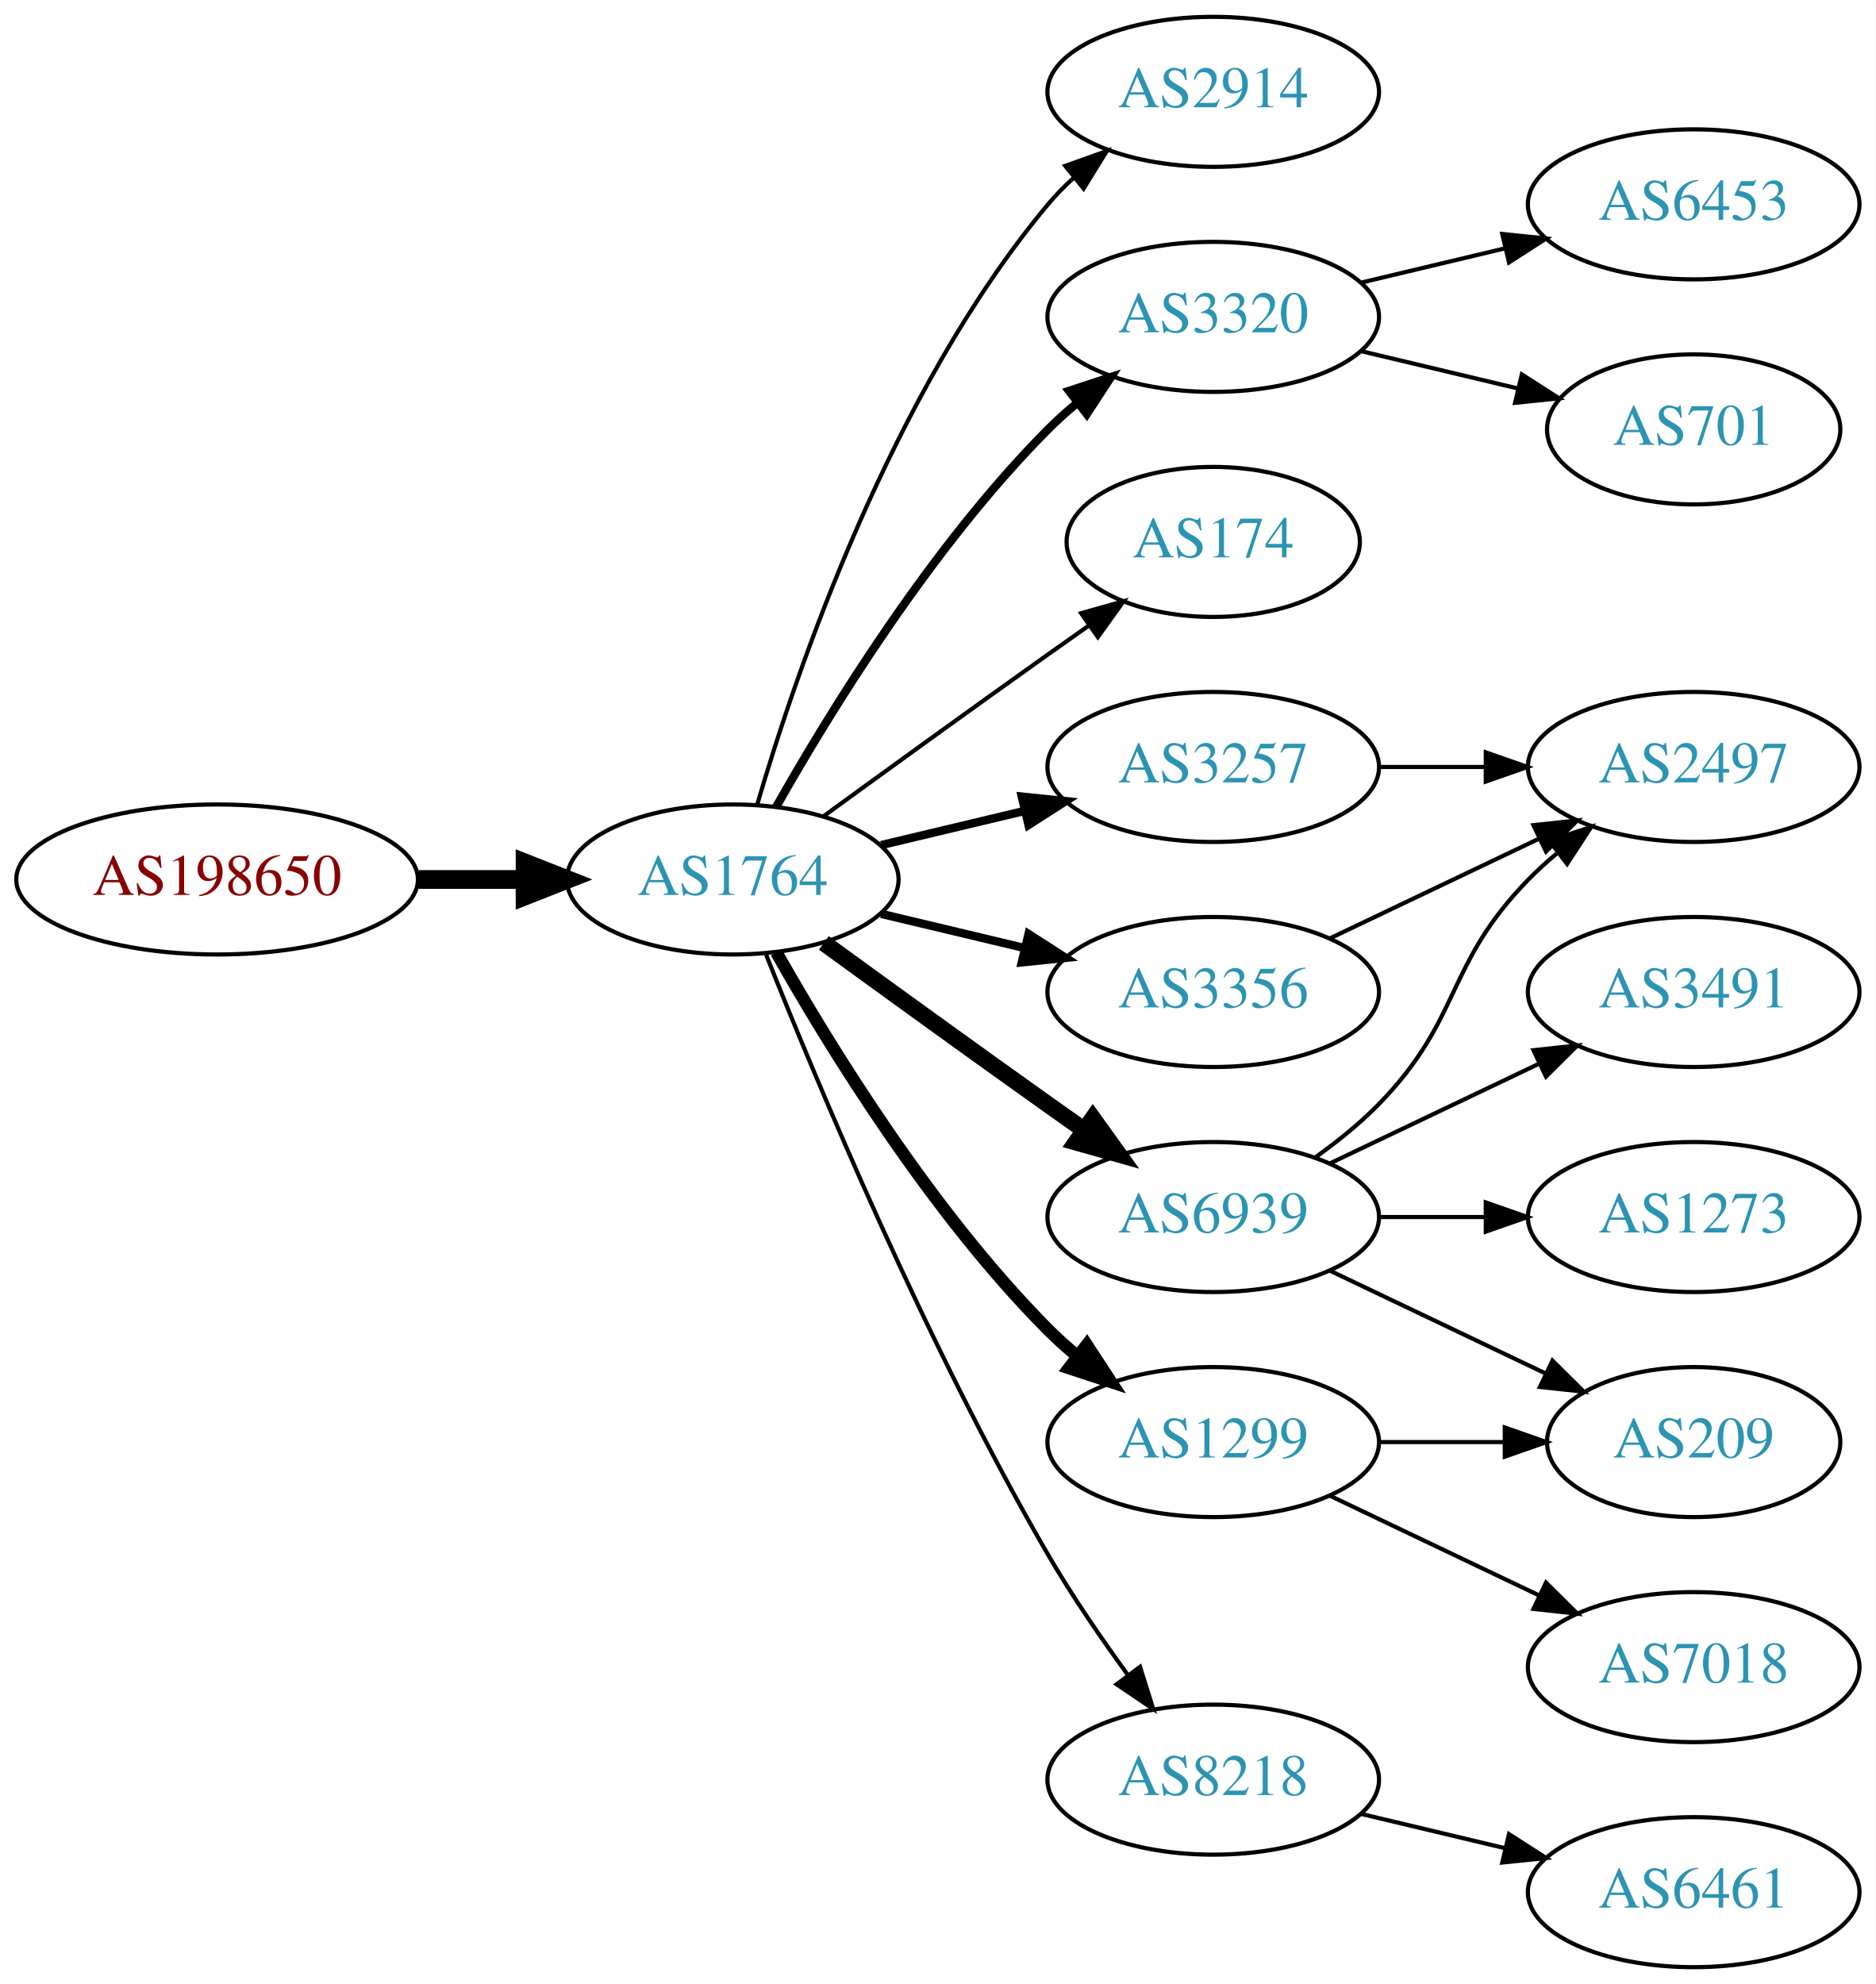
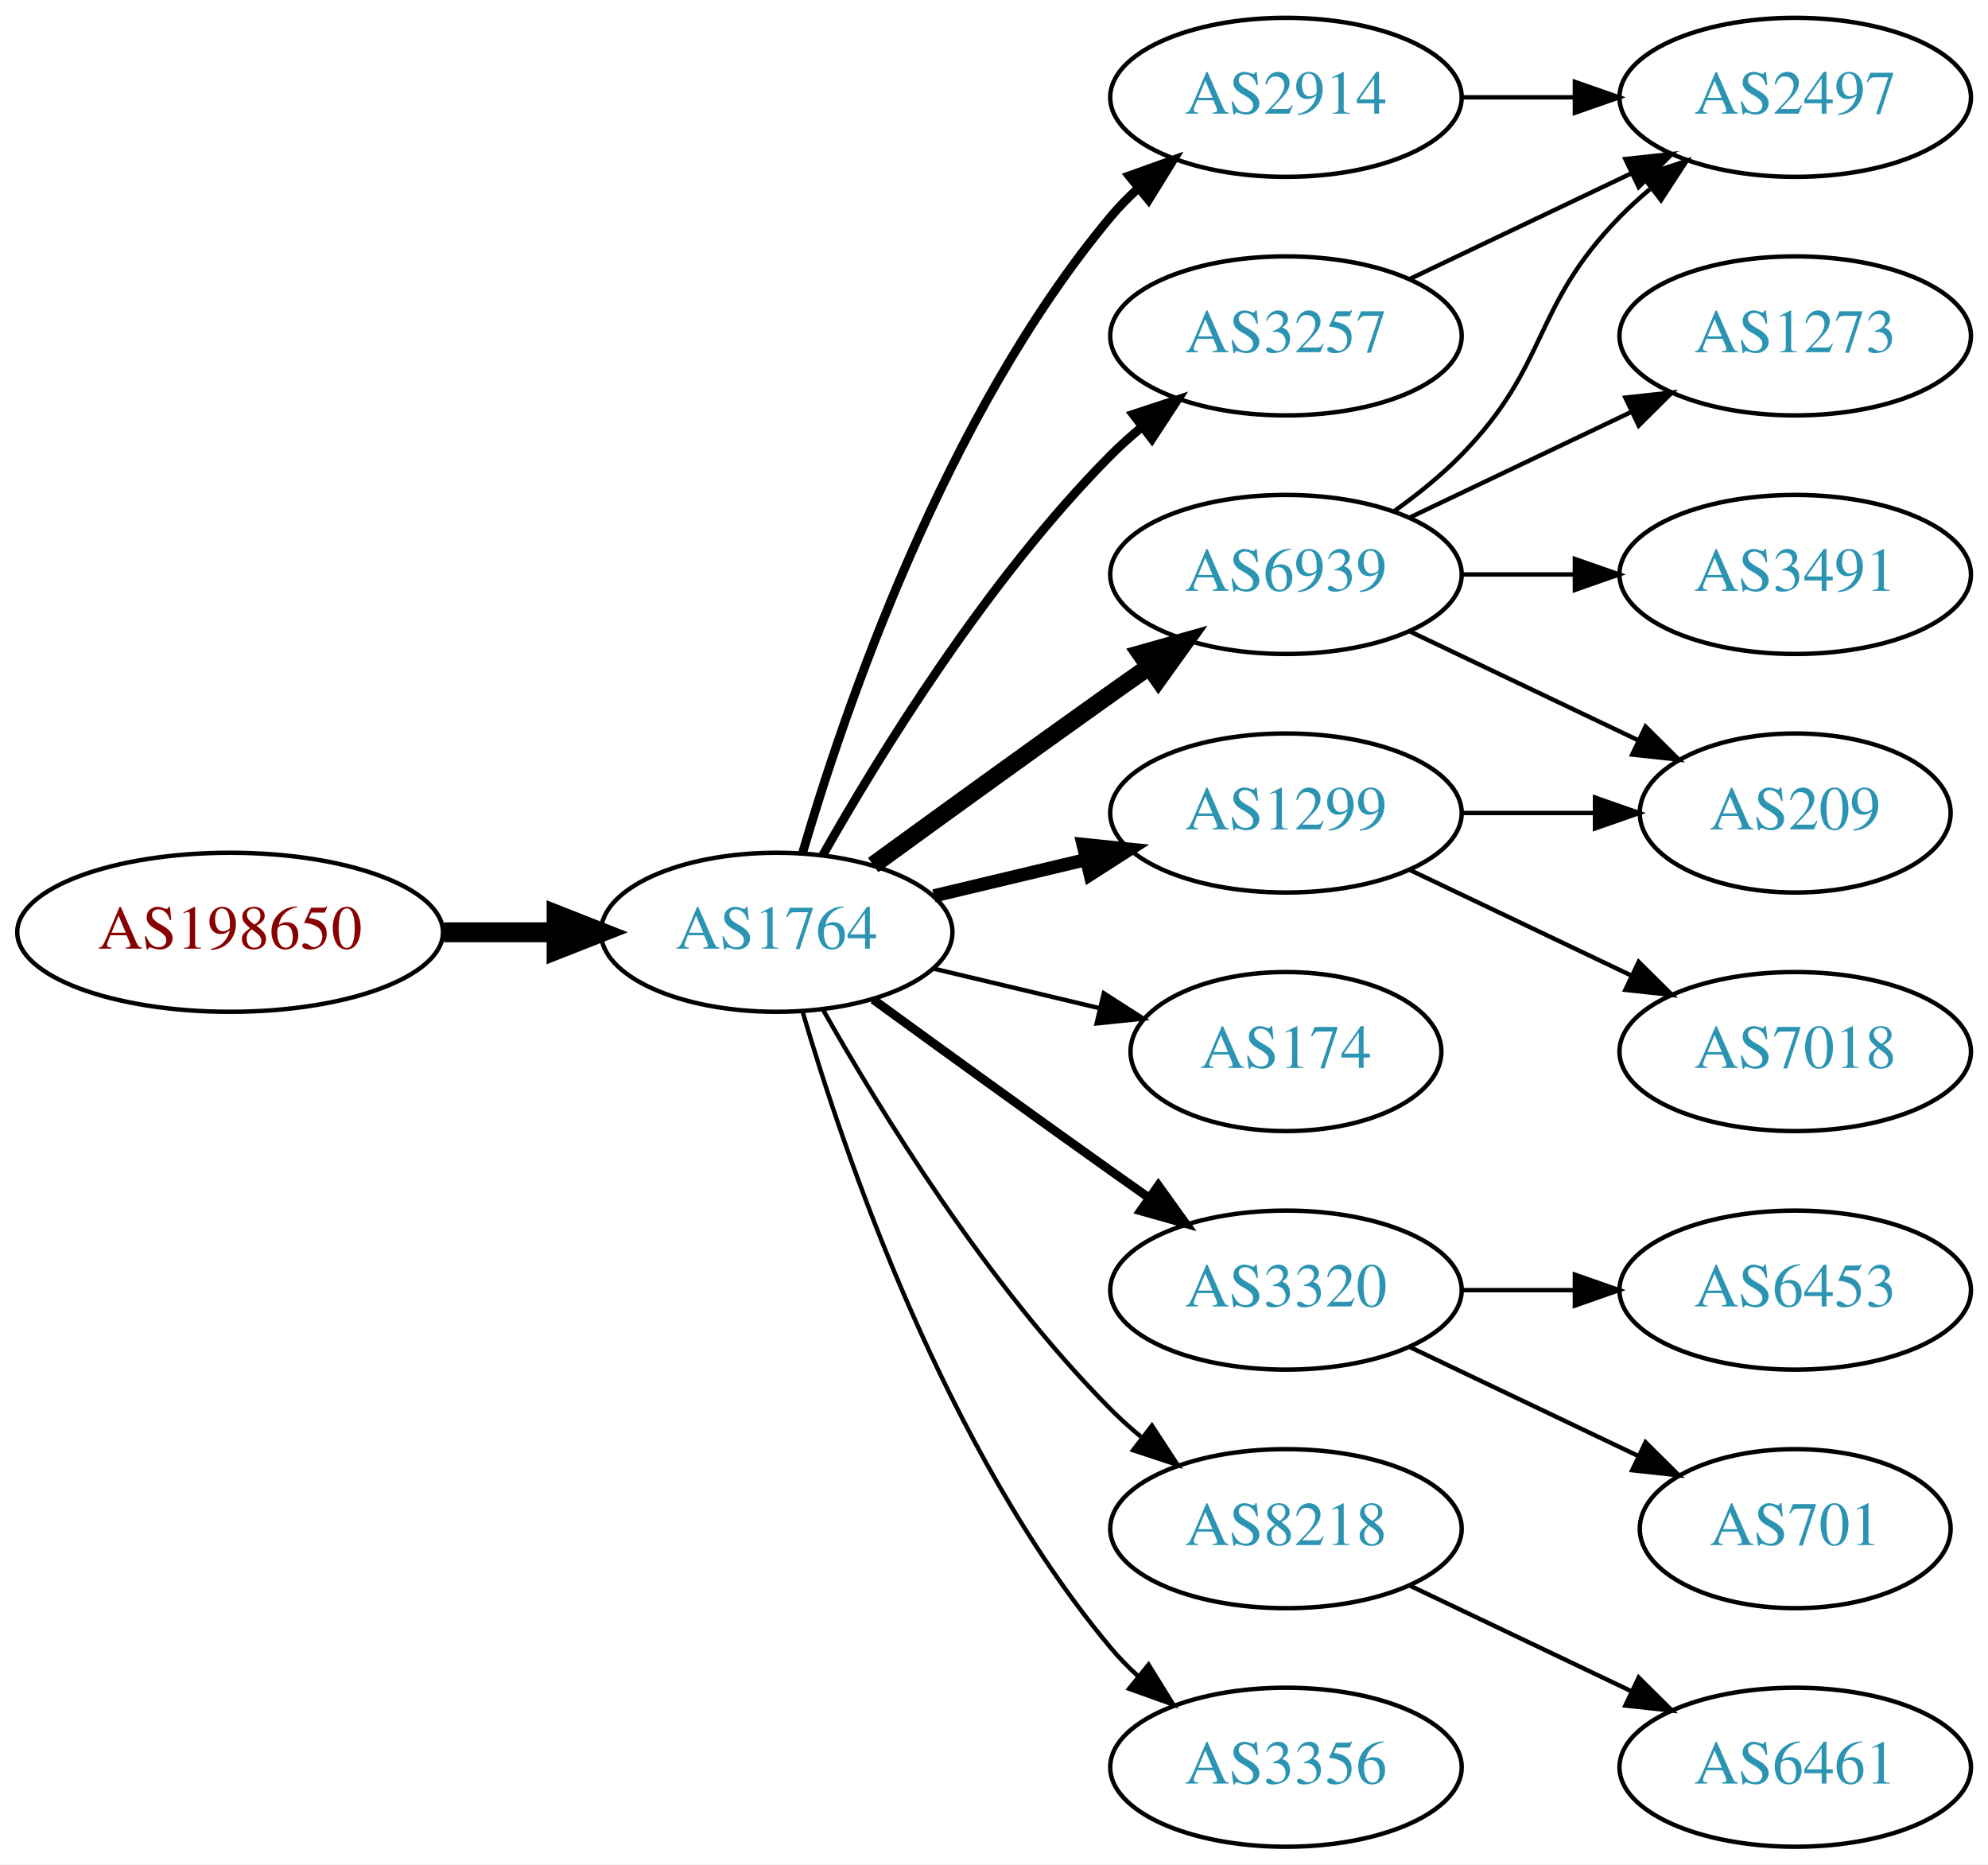
- <svg xmlns="http://www.w3.org/2000/svg" xmlns:xlink="http://www.w3.org/1999/xlink" width="450pt" height="476pt" viewBox="0.00 0.00 450.07 476.00">
-   <g id="graph0" class="graph" transform="scale(1 1) rotate(0) translate(4 472)">
-     <polygon fill="white" stroke="none" points="-4,4 -4,-472 446.07,-472 446.07,4 -4,4" />
+ <svg xmlns="http://www.w3.org/2000/svg" xmlns:xlink="http://www.w3.org/1999/xlink" width="450pt" height="422pt" viewBox="0.00 0.00 450.07 422.00">
+   <g id="graph0" class="graph" transform="scale(1 1) rotate(0) translate(4 418)">
+     <polygon fill="white" stroke="none" points="-4,4 -4,-418 446.07,-418 446.07,4 -4,4" />
    <g id="node1" class="node">
      <g id="a_node1">
        <a xlink:href="/asn/198650" xlink:title="AS198650 ~ APPLIED CHEMICALS Handels-GmbH [AT]">
-           <ellipse fill="#ffffff" stroke="black" cx="48.096" cy="-261" rx="48.192" ry="18" />
-           <text text-anchor="middle" x="48.096" y="-257.3" font-family="Times,serif" font-size="14.00" fill="#880000">AS198650</text>
+           <ellipse fill="#ffffff" stroke="black" cx="48.096" cy="-207" rx="48.192" ry="18" />
+           <text text-anchor="middle" x="48.096" y="-203.3" font-family="Times,serif" font-size="14.00" fill="#880000">AS198650</text>
        </a>
      </g>
    </g>
    <g id="node2" class="node">
      <g id="a_node2">
        <a xlink:href="/asn/1764" xlink:title="AS1764 ~ NEXTLAYER-AS [AT]">
-           <ellipse fill="#ffffff" stroke="black" cx="171.838" cy="-261" rx="39.794" ry="18" />
-           <text text-anchor="middle" x="171.838" y="-257.3" font-family="Times,serif" font-size="14.00" fill="#2c94b3">AS1764</text>
+           <ellipse fill="#ffffff" stroke="black" cx="171.838" cy="-207" rx="39.794" ry="18" />
+           <text text-anchor="middle" x="171.838" y="-203.3" font-family="Times,serif" font-size="14.00" fill="#2c94b3">AS1764</text>
        </a>
      </g>
    </g>
    <g id="edge1" class="edge">
-       <path fill="none" stroke="black" stroke-width="4.5" d="M96.513,-261C104.867,-261 113.577,-261 121.969,-261" />
-       <polygon fill="black" stroke="black" stroke-width="4.5" points="122.004,-264.938 132.004,-261 122.004,-257.063 122.004,-264.938" />
+       <path fill="none" stroke="black" stroke-width="4.5" d="M96.513,-207C104.867,-207 113.577,-207 121.969,-207" />
+       <polygon fill="black" stroke="black" stroke-width="4.5" points="122.004,-210.938 132.004,-207 122.004,-203.063 122.004,-210.938" />
    </g>
    <g id="node3" class="node">
      <g id="a_node3">
        <a xlink:href="/asn/2914" xlink:title="AS2914 ~ NTT America, Inc. [US]">
-           <ellipse fill="#ffffff" stroke="black" cx="287.131" cy="-450" rx="39.794" ry="18" />
-           <text text-anchor="middle" x="287.131" y="-446.3" font-family="Times,serif" font-size="14.00" fill="#2c94b3">AS2914</text>
+           <ellipse fill="#ffffff" stroke="black" cx="287.131" cy="-396" rx="39.794" ry="18" />
+           <text text-anchor="middle" x="287.131" y="-392.3" font-family="Times,serif" font-size="14.00" fill="#2c94b3">AS2914</text>
        </a>
      </g>
    </g>
    <g id="edge2" class="edge">
-       <path fill="none" stroke="black" d="M177.712,-279.002C187.026,-310.844 209.843,-377.981 247.484,-423 249.355,-425.237 251.453,-427.374 253.679,-429.396" />
-       <polygon fill="black" stroke="black" points="251.623,-432.234 261.598,-435.804 256.026,-426.793 251.623,-432.234" />
+       <path fill="none" stroke="black" stroke-width="2" d="M177.712,-225.002C187.026,-256.844 209.843,-323.981 247.484,-369 249.355,-371.237 251.453,-373.374 253.679,-375.396" />
+       <polygon fill="black" stroke="black" stroke-width="2" points="251.623,-378.234 261.598,-381.804 256.026,-372.793 251.623,-378.234" />
    </g>
    <g id="node4" class="node">
      <g id="a_node4">
-         <a xlink:href="/asn/3320" xlink:title="AS3320 ~ DTAG [DE]">
-           <ellipse fill="#ffffff" stroke="black" cx="287.131" cy="-396" rx="39.794" ry="18" />
-           <text text-anchor="middle" x="287.131" y="-392.3" font-family="Times,serif" font-size="14.00" fill="#2c94b3">AS3320</text>
+         <a xlink:href="/asn/3257" xlink:title="AS3257 ~ GTT [DE]">
+           <ellipse fill="#ffffff" stroke="black" cx="287.131" cy="-342" rx="39.794" ry="18" />
+           <text text-anchor="middle" x="287.131" y="-338.3" font-family="Times,serif" font-size="14.00" fill="#2c94b3">AS3257</text>
        </a>
      </g>
    </g>
    <g id="edge3" class="edge">
-       <path fill="none" stroke="black" stroke-width="2" d="M182.298,-278.49C195.08,-301.096 219.512,-340.886 247.484,-369 249.595,-371.121 251.891,-373.188 254.277,-375.171" />
-       <polygon fill="black" stroke="black" stroke-width="2" points="252.529,-378.242 262.592,-381.556 256.792,-372.69 252.529,-378.242" />
+       <path fill="none" stroke="black" stroke-width="2" d="M182.298,-224.49C195.08,-247.096 219.512,-286.886 247.484,-315 249.595,-317.121 251.891,-319.188 254.277,-321.171" />
+       <polygon fill="black" stroke="black" stroke-width="2" points="252.529,-324.242 262.592,-327.556 256.792,-318.69 252.529,-324.242" />
    </g>
    <g id="node5" class="node">
      <g id="a_node5">
-         <a xlink:href="/asn/174" xlink:title="AS174 ~ Cogent Communications [US]">
-           <ellipse fill="#ffffff" stroke="black" cx="287.131" cy="-342" rx="35.194" ry="18" />
-           <text text-anchor="middle" x="287.131" y="-338.3" font-family="Times,serif" font-size="14.00" fill="#2c94b3">AS174</text>
+         <a xlink:href="/asn/1299" xlink:title="AS1299 ~ Telia Carrier [EU]">
+           <ellipse fill="#ffffff" stroke="black" cx="287.131" cy="-234" rx="39.794" ry="18" />
+           <text text-anchor="middle" x="287.131" y="-230.3" font-family="Times,serif" font-size="14.00" fill="#2c94b3">AS1299</text>
        </a>
      </g>
    </g>
    <g id="edge4" class="edge">
-       <path fill="none" stroke="black" d="M193.686,-276.222C208.62,-287.091 229.234,-302.025 247.484,-315 250.695,-317.282 254.064,-319.661 257.418,-322.018" />
-       <polygon fill="black" stroke="black" points="255.43,-324.899 265.629,-327.77 259.447,-319.166 255.43,-324.899" />
+       <path fill="none" stroke="black" stroke-width="3" d="M207.445,-215.248C218.316,-217.838 230.471,-220.735 241.913,-223.462" />
+       <polygon fill="black" stroke="black" stroke-width="3" points="241.197,-226.889 251.736,-225.803 242.819,-220.08 241.197,-226.889" />
    </g>
    <g id="node6" class="node">
      <g id="a_node6">
        <a xlink:href="/asn/6939" xlink:title="AS6939 ~ Hurricane Electric LLC [US]">
-           <ellipse fill="#ffffff" stroke="black" cx="287.131" cy="-180" rx="39.794" ry="18" />
-           <text text-anchor="middle" x="287.131" y="-176.3" font-family="Times,serif" font-size="14.00" fill="#2c94b3">AS6939</text>
+           <ellipse fill="#ffffff" stroke="black" cx="287.131" cy="-288" rx="39.794" ry="18" />
+           <text text-anchor="middle" x="287.131" y="-284.3" font-family="Times,serif" font-size="14.00" fill="#2c94b3">AS6939</text>
        </a>
      </g>
    </g>
    <g id="edge5" class="edge">
-       <path fill="none" stroke="black" stroke-width="4" d="M193.686,-245.778C208.62,-234.909 229.234,-219.975 247.484,-207 250.305,-204.995 253.248,-202.915 256.196,-200.841" />
-       <polygon fill="black" stroke="black" stroke-width="4" points="258.242,-203.681 264.421,-195.074 254.223,-197.95 258.242,-203.681" />
+       <path fill="none" stroke="black" stroke-width="4" d="M193.686,-222.222C208.62,-233.091 229.234,-248.025 247.484,-261 250.305,-263.005 253.248,-265.085 256.196,-267.159" />
+       <polygon fill="black" stroke="black" stroke-width="4" points="254.223,-270.05 264.421,-272.926 258.242,-264.319 254.223,-270.05" />
    </g>
    <g id="node7" class="node">
      <g id="a_node7">
-         <a xlink:href="/asn/3257" xlink:title="AS3257 ~ GTT [DE]">
-           <ellipse fill="#ffffff" stroke="black" cx="287.131" cy="-288" rx="39.794" ry="18" />
-           <text text-anchor="middle" x="287.131" y="-284.3" font-family="Times,serif" font-size="14.00" fill="#2c94b3">AS3257</text>
+         <a xlink:href="/asn/174" xlink:title="AS174 ~ Cogent Communications [US]">
+           <ellipse fill="#ffffff" stroke="black" cx="287.131" cy="-180" rx="35.194" ry="18" />
+           <text text-anchor="middle" x="287.131" y="-176.3" font-family="Times,serif" font-size="14.00" fill="#2c94b3">AS174</text>
        </a>
      </g>
    </g>
    <g id="edge6" class="edge">
-       <path fill="none" stroke="black" stroke-width="2" d="M207.445,-269.248C218.316,-271.838 230.471,-274.735 241.913,-277.462" />
-       <polygon fill="black" stroke="black" stroke-width="2" points="241.197,-280.889 251.736,-279.803 242.819,-274.08 241.197,-280.889" />
+       <path fill="none" stroke="black" d="M207.445,-198.752C219.24,-195.942 232.544,-192.771 244.812,-189.847" />
+       <polygon fill="black" stroke="black" points="245.901,-193.186 254.817,-187.463 244.278,-186.376 245.901,-193.186" />
    </g>
    <g id="node8" class="node">
      <g id="a_node8">
-         <a xlink:href="/asn/8218" xlink:title="AS8218 ~ legacy Neotelecoms [FR]">
-           <ellipse fill="#ffffff" stroke="black" cx="287.131" cy="-45" rx="39.794" ry="18" />
-           <text text-anchor="middle" x="287.131" y="-41.3" font-family="Times,serif" font-size="14.00" fill="#2c94b3">AS8218</text>
+         <a xlink:href="/asn/3320" xlink:title="AS3320 ~ DTAG [DE]">
+           <ellipse fill="#ffffff" stroke="black" cx="287.131" cy="-126" rx="39.794" ry="18" />
+           <text text-anchor="middle" x="287.131" y="-122.3" font-family="Times,serif" font-size="14.00" fill="#2c94b3">AS3320</text>
        </a>
      </g>
    </g>
    <g id="edge7" class="edge">
-       <path fill="none" stroke="black" d="M179.841,-242.949C191.968,-212.43 218.386,-149.067 247.484,-99 253.191,-89.181 260.229,-78.922 266.728,-70.016" />
-       <polygon fill="black" stroke="black" points="269.569,-72.061 272.734,-61.95 263.954,-67.881 269.569,-72.061" />
+       <path fill="none" stroke="black" stroke-width="2" d="M193.686,-191.778C208.62,-180.909 229.234,-165.975 247.484,-153 250.305,-150.995 253.248,-148.915 256.196,-146.841" />
+       <polygon fill="black" stroke="black" stroke-width="2" points="258.242,-149.681 264.421,-141.074 254.223,-143.95 258.242,-149.681" />
    </g>
    <g id="node9" class="node">
      <g id="a_node9">
-         <a xlink:href="/asn/1299" xlink:title="AS1299 ~ Telia Carrier [EU]">
-           <ellipse fill="#ffffff" stroke="black" cx="287.131" cy="-126" rx="39.794" ry="18" />
-           <text text-anchor="middle" x="287.131" y="-122.3" font-family="Times,serif" font-size="14.00" fill="#2c94b3">AS1299</text>
+         <a xlink:href="/asn/8218" xlink:title="AS8218 ~ legacy Neotelecoms [FR]">
+           <ellipse fill="#ffffff" stroke="black" cx="287.131" cy="-72" rx="39.794" ry="18" />
+           <text text-anchor="middle" x="287.131" y="-68.3" font-family="Times,serif" font-size="14.00" fill="#2c94b3">AS8218</text>
        </a>
      </g>
    </g>
    <g id="edge8" class="edge">
-       <path fill="none" stroke="black" stroke-width="3" d="M182.298,-243.51C195.08,-220.904 219.512,-181.114 247.484,-153 249.595,-150.879 251.891,-148.812 254.277,-146.829" />
-       <polygon fill="black" stroke="black" stroke-width="3" points="256.792,-149.31 262.592,-140.444 252.529,-143.758 256.792,-149.31" />
+       <path fill="none" stroke="black" d="M182.298,-189.51C195.08,-166.904 219.512,-127.114 247.484,-99 249.595,-96.879 251.891,-94.812 254.277,-92.829" />
+       <polygon fill="black" stroke="black" points="256.792,-95.31 262.592,-86.444 252.529,-89.758 256.792,-95.31" />
    </g>
    <g id="node10" class="node">
      <g id="a_node10">
        <a xlink:href="/asn/3356" xlink:title="AS3356 ~ Level 3 Parent, LLC [US]">
-           <ellipse fill="#ffffff" stroke="black" cx="287.131" cy="-234" rx="39.794" ry="18" />
-           <text text-anchor="middle" x="287.131" y="-230.3" font-family="Times,serif" font-size="14.00" fill="#2c94b3">AS3356</text>
+           <ellipse fill="#ffffff" stroke="black" cx="287.131" cy="-18" rx="39.794" ry="18" />
+           <text text-anchor="middle" x="287.131" y="-14.3" font-family="Times,serif" font-size="14.00" fill="#2c94b3">AS3356</text>
        </a>
      </g>
    </g>
    <g id="edge9" class="edge">
-       <path fill="none" stroke="black" stroke-width="2" d="M207.445,-252.752C218.316,-250.162 230.471,-247.265 241.913,-244.538" />
-       <polygon fill="black" stroke="black" stroke-width="2" points="242.819,-247.92 251.736,-242.197 241.197,-241.111 242.819,-247.92" />
+       <path fill="none" stroke="black" d="M177.712,-188.998C187.026,-157.156 209.843,-90.019 247.484,-45 249.355,-42.763 251.453,-40.626 253.679,-38.604" />
+       <polygon fill="black" stroke="black" points="256.026,-41.208 261.598,-32.196 251.623,-35.766 256.026,-41.208" />
    </g>
    <g id="node11" class="node">
      <g id="a_node11">
-         <a xlink:href="/asn/6453" xlink:title="AS6453 ~ TATA COMMUNICATIONS (AMERICA) INC [US]">
-           <ellipse fill="#ffffff" stroke="black" cx="402.424" cy="-423" rx="39.794" ry="18" />
-           <text text-anchor="middle" x="402.424" y="-419.3" font-family="Times,serif" font-size="14.00" fill="#2c94b3">AS6453</text>
+         <a xlink:href="/asn/2497" xlink:title="AS2497 ~ Internet Initiative Japan Inc. [JP]">
+           <ellipse fill="#ffffff" stroke="black" cx="402.424" cy="-396" rx="39.794" ry="18" />
+           <text text-anchor="middle" x="402.424" y="-392.3" font-family="Times,serif" font-size="14.00" fill="#2c94b3">AS2497</text>
        </a>
      </g>
    </g>
    <g id="edge10" class="edge">
-       <path fill="none" stroke="black" d="M322.738,-404.248C333.609,-406.838 345.764,-409.735 357.206,-412.462" />
-       <polygon fill="black" stroke="black" points="356.49,-415.889 367.029,-414.803 358.112,-409.08 356.49,-415.889" />
+       <path fill="none" stroke="black" d="M326.803,-396C335.006,-396 343.77,-396 352.302,-396" />
+       <polygon fill="black" stroke="black" points="352.541,-399.5 362.541,-396 352.541,-392.5 352.541,-399.5" />
+     </g>
+     <g id="edge19" class="edge">
+       <path fill="none" stroke="black" d="M315.267,-354.934C330.261,-362.081 349.082,-371.052 365.306,-378.785" />
+       <polygon fill="black" stroke="black" points="363.976,-382.028 374.509,-383.171 366.988,-375.709 363.976,-382.028" />
+     </g>
+     <g id="node14" class="node">
+       <g id="a_node14">
+         <a xlink:href="/asn/209" xlink:title="AS209 ~ CenturyLink Communications, LLC [US]">
+           <ellipse fill="#ffffff" stroke="black" cx="402.424" cy="-234" rx="35.194" ry="18" />
+           <text text-anchor="middle" x="402.424" y="-230.3" font-family="Times,serif" font-size="14.00" fill="#2c94b3">AS209</text>
+         </a>
+       </g>
+     </g>
+     <g id="edge15" class="edge">
+       <path fill="none" stroke="black" d="M326.803,-234C336.508,-234 346.999,-234 356.962,-234" />
+       <polygon fill="black" stroke="black" points="357.098,-237.5 367.098,-234 357.098,-230.5 357.098,-237.5" />
+     </g>
+     <g id="node15" class="node">
+       <g id="a_node15">
+         <a xlink:href="/asn/7018" xlink:title="AS7018 ~ AT&amp;T Services, Inc. [US]">
+           <ellipse fill="#ffffff" stroke="black" cx="402.424" cy="-180" rx="39.794" ry="18" />
+           <text text-anchor="middle" x="402.424" y="-176.3" font-family="Times,serif" font-size="14.00" fill="#2c94b3">AS7018</text>
+         </a>
+       </g>
+     </g>
+     <g id="edge16" class="edge">
+       <path fill="none" stroke="black" d="M315.267,-221.066C330.261,-213.919 349.082,-204.948 365.306,-197.215" />
+       <polygon fill="black" stroke="black" points="366.988,-200.291 374.509,-192.829 363.976,-193.972 366.988,-200.291" />
+     </g>
+     <g id="edge11" class="edge">
+       <path fill="none" stroke="black" d="M311.725,-302.389C316.981,-306.148 322.313,-310.437 326.777,-315 346.95,-335.617 342.605,-348.383 362.777,-369 364.87,-371.139 367.154,-373.218 369.53,-375.21" />
+       <polygon fill="black" stroke="black" points="367.774,-378.275 377.83,-381.611 372.049,-372.732 367.774,-378.275" />
    </g>
    <g id="node12" class="node">
      <g id="a_node12">
-         <a xlink:href="/asn/701" xlink:title="AS701 ~ UUNET [US]">
-           <ellipse fill="#ffffff" stroke="black" cx="402.424" cy="-369" rx="35.194" ry="18" />
-           <text text-anchor="middle" x="402.424" y="-365.3" font-family="Times,serif" font-size="14.00" fill="#2c94b3">AS701</text>
-         </a>
-       </g>
-     </g>
-     <g id="edge11" class="edge">
-       <path fill="none" stroke="black" d="M322.738,-387.752C334.533,-384.942 347.837,-381.771 360.105,-378.847" />
-       <polygon fill="black" stroke="black" points="361.194,-382.186 370.11,-376.463 359.571,-375.376 361.194,-382.186" />
+         <a xlink:href="/asn/1273" xlink:title="AS1273 ~ Vodafone Group PLC [EU]">
+           <ellipse fill="#ffffff" stroke="black" cx="402.424" cy="-342" rx="39.794" ry="18" />
+           <text text-anchor="middle" x="402.424" y="-338.3" font-family="Times,serif" font-size="14.00" fill="#2c94b3">AS1273</text>
+         </a>
+       </g>
+     </g>
+     <g id="edge12" class="edge">
+       <path fill="none" stroke="black" d="M315.267,-300.934C330.261,-308.081 349.082,-317.052 365.306,-324.785" />
+       <polygon fill="black" stroke="black" points="363.976,-328.028 374.509,-329.171 366.988,-321.709 363.976,-328.028" />
    </g>
    <g id="node13" class="node">
      <g id="a_node13">
        <a xlink:href="/asn/3491" xlink:title="AS3491 ~ PCCW Global, Inc. [US]">
-           <ellipse fill="#ffffff" stroke="black" cx="402.424" cy="-234" rx="39.794" ry="18" />
-           <text text-anchor="middle" x="402.424" y="-230.3" font-family="Times,serif" font-size="14.00" fill="#2c94b3">AS3491</text>
-         </a>
-       </g>
-     </g>
-     <g id="edge12" class="edge">
-       <path fill="none" stroke="black" d="M315.267,-192.934C330.261,-200.081 349.082,-209.052 365.306,-216.785" />
-       <polygon fill="black" stroke="black" points="363.976,-220.028 374.509,-221.171 366.988,-213.709 363.976,-220.028" />
-     </g>
-     <g id="node14" class="node">
-       <g id="a_node14">
-         <a xlink:href="/asn/2497" xlink:title="AS2497 ~ Internet Initiative Japan Inc. [JP]">
          <ellipse fill="#ffffff" stroke="black" cx="402.424" cy="-288" rx="39.794" ry="18" />
-           <text text-anchor="middle" x="402.424" y="-284.3" font-family="Times,serif" font-size="14.00" fill="#2c94b3">AS2497</text>
+           <text text-anchor="middle" x="402.424" y="-284.3" font-family="Times,serif" font-size="14.00" fill="#2c94b3">AS3491</text>
        </a>
      </g>
    </g>
    <g id="edge13" class="edge">
-       <path fill="none" stroke="black" d="M311.725,-194.389C316.981,-198.148 322.313,-202.437 326.777,-207 346.95,-227.617 342.605,-240.383 362.777,-261 364.87,-263.139 367.154,-265.218 369.53,-267.21" />
-       <polygon fill="black" stroke="black" points="367.774,-270.275 377.83,-273.611 372.049,-264.732 367.774,-270.275" />
-     </g>
-     <g id="node15" class="node">
-       <g id="a_node15">
-         <a xlink:href="/asn/209" xlink:title="AS209 ~ CenturyLink Communications, LLC [US]">
-           <ellipse fill="#ffffff" stroke="black" cx="402.424" cy="-126" rx="35.194" ry="18" />
-           <text text-anchor="middle" x="402.424" y="-122.3" font-family="Times,serif" font-size="14.00" fill="#2c94b3">AS209</text>
-         </a>
-       </g>
+       <path fill="none" stroke="black" d="M326.803,-288C335.006,-288 343.77,-288 352.302,-288" />
+       <polygon fill="black" stroke="black" points="352.541,-291.5 362.541,-288 352.541,-284.5 352.541,-291.5" />
    </g>
    <g id="edge14" class="edge">
-       <path fill="none" stroke="black" d="M315.267,-167.066C330.699,-159.71 350.185,-150.423 366.72,-142.541" />
-       <polygon fill="black" stroke="black" points="368.54,-145.551 376.062,-138.089 365.529,-139.232 368.54,-145.551" />
+       <path fill="none" stroke="black" d="M315.267,-275.066C330.699,-267.71 350.185,-258.423 366.72,-250.541" />
+       <polygon fill="black" stroke="black" points="368.54,-253.551 376.062,-246.089 365.529,-247.232 368.54,-253.551" />
    </g>
    <g id="node16" class="node">
      <g id="a_node16">
-         <a xlink:href="/asn/1273" xlink:title="AS1273 ~ Vodafone Group PLC [EU]">
-           <ellipse fill="#ffffff" stroke="black" cx="402.424" cy="-180" rx="39.794" ry="18" />
-           <text text-anchor="middle" x="402.424" y="-176.3" font-family="Times,serif" font-size="14.00" fill="#2c94b3">AS1273</text>
-         </a>
-       </g>
-     </g>
-     <g id="edge15" class="edge">
-       <path fill="none" stroke="black" d="M326.803,-180C335.006,-180 343.77,-180 352.302,-180" />
-       <polygon fill="black" stroke="black" points="352.541,-183.5 362.541,-180 352.541,-176.5 352.541,-183.5" />
-     </g>
-     <g id="edge20" class="edge">
-       <path fill="none" stroke="black" d="M326.803,-288C335.006,-288 343.77,-288 352.302,-288" />
-       <polygon fill="black" stroke="black" points="352.541,-291.5 362.541,-288 352.541,-284.5 352.541,-291.5" />
+         <a xlink:href="/asn/6453" xlink:title="AS6453 ~ TATA COMMUNICATIONS (AMERICA) INC [US]">
+           <ellipse fill="#ffffff" stroke="black" cx="402.424" cy="-126" rx="39.794" ry="18" />
+           <text text-anchor="middle" x="402.424" y="-122.3" font-family="Times,serif" font-size="14.00" fill="#2c94b3">AS6453</text>
+         </a>
+       </g>
+     </g>
+     <g id="edge17" class="edge">
+       <path fill="none" stroke="black" d="M326.803,-126C335.006,-126 343.77,-126 352.302,-126" />
+       <polygon fill="black" stroke="black" points="352.541,-129.5 362.541,-126 352.541,-122.5 352.541,-129.5" />
    </g>
    <g id="node17" class="node">
      <g id="a_node17">
+         <a xlink:href="/asn/701" xlink:title="AS701 ~ UUNET [US]">
+           <ellipse fill="#ffffff" stroke="black" cx="402.424" cy="-72" rx="35.194" ry="18" />
+           <text text-anchor="middle" x="402.424" y="-68.3" font-family="Times,serif" font-size="14.00" fill="#2c94b3">AS701</text>
+         </a>
+       </g>
+     </g>
+     <g id="edge18" class="edge">
+       <path fill="none" stroke="black" d="M315.267,-113.066C330.699,-105.71 350.185,-96.423 366.72,-88.541" />
+       <polygon fill="black" stroke="black" points="368.54,-91.551 376.062,-84.089 365.529,-85.232 368.54,-91.551" />
+     </g>
+     <g id="node18" class="node">
+       <g id="a_node18">
        <a xlink:href="/asn/6461" xlink:title="AS6461 ~ Zayo Bandwidth [US]">
          <ellipse fill="#ffffff" stroke="black" cx="402.424" cy="-18" rx="39.794" ry="18" />
          <text text-anchor="middle" x="402.424" y="-14.3" font-family="Times,serif" font-size="14.00" fill="#2c94b3">AS6461</text>
        </a>
      </g>
    </g>
-     <g id="edge16" class="edge">
-       <path fill="none" stroke="black" d="M322.738,-36.752C333.609,-34.162 345.764,-31.265 357.206,-28.538" />
-       <polygon fill="black" stroke="black" points="358.112,-31.92 367.029,-26.197 356.49,-25.111 358.112,-31.92" />
-     </g>
-     <g id="edge18" class="edge">
-       <path fill="none" stroke="black" d="M326.803,-126C336.508,-126 346.999,-126 356.962,-126" />
-       <polygon fill="black" stroke="black" points="357.098,-129.5 367.098,-126 357.098,-122.5 357.098,-129.5" />
-     </g>
-     <g id="node18" class="node">
-       <g id="a_node18">
-         <a xlink:href="/asn/7018" xlink:title="AS7018 ~ AT&amp;T Services, Inc. [US]">
-           <ellipse fill="#ffffff" stroke="black" cx="402.424" cy="-72" rx="39.794" ry="18" />
-           <text text-anchor="middle" x="402.424" y="-68.3" font-family="Times,serif" font-size="14.00" fill="#2c94b3">AS7018</text>
-         </a>
-       </g>
-     </g>
-     <g id="edge19" class="edge">
-       <path fill="none" stroke="black" d="M315.267,-113.066C330.261,-105.919 349.082,-96.948 365.306,-89.215" />
-       <polygon fill="black" stroke="black" points="366.988,-92.291 374.509,-84.829 363.976,-85.972 366.988,-92.291" />
-     </g>
-     <g id="edge17" class="edge">
-       <path fill="none" stroke="black" d="M315.267,-246.934C330.261,-254.081 349.082,-263.052 365.306,-270.785" />
-       <polygon fill="black" stroke="black" points="363.976,-274.028 374.509,-275.171 366.988,-267.709 363.976,-274.028" />
+     <g id="edge20" class="edge">
+       <path fill="none" stroke="black" d="M315.267,-59.066C330.261,-51.919 349.082,-42.948 365.306,-35.215" />
+       <polygon fill="black" stroke="black" points="366.988,-38.291 374.509,-30.829 363.976,-31.972 366.988,-38.291" />
    </g>
  </g>
</svg>
